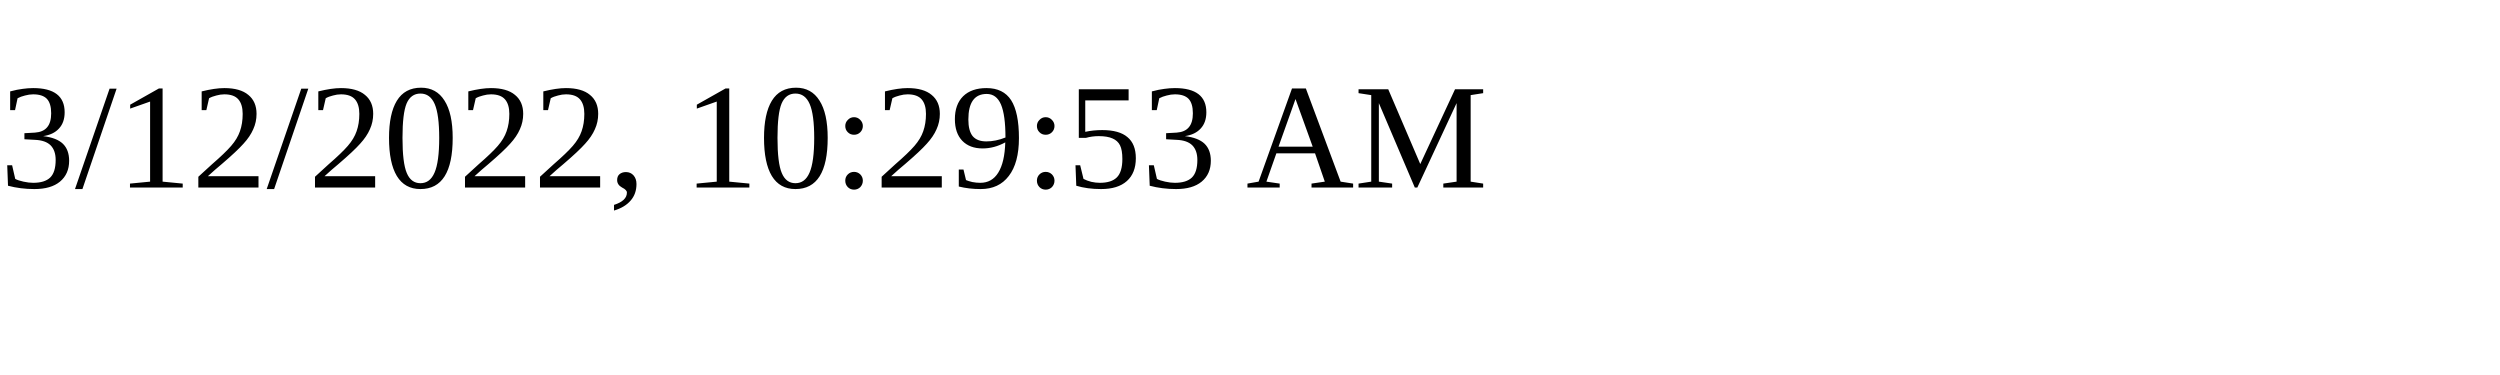
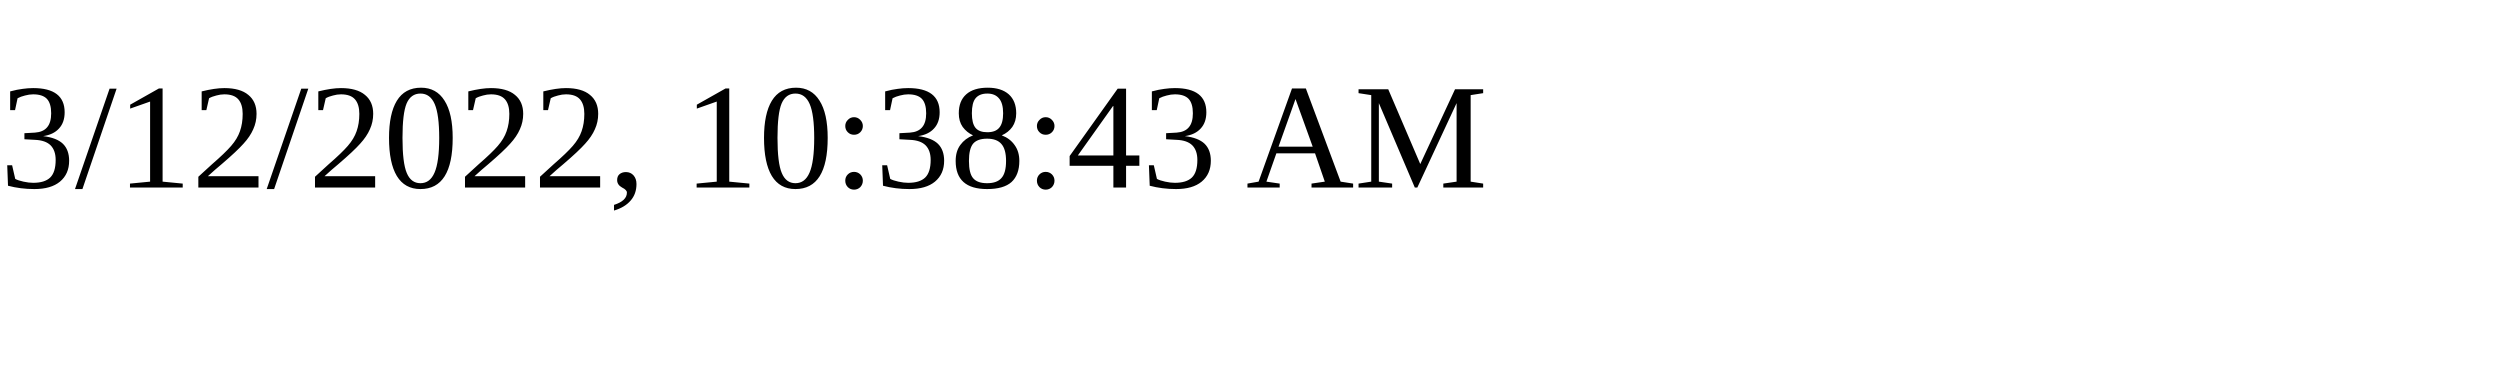
<svg xmlns="http://www.w3.org/2000/svg" height="30" width="200">
-   <text x="0" y="15">3/12/2022, 10:29:53 AM</text>
+   <text x="0" y="15">3/12/2022, 10:38:43 AM</text>
</svg>
